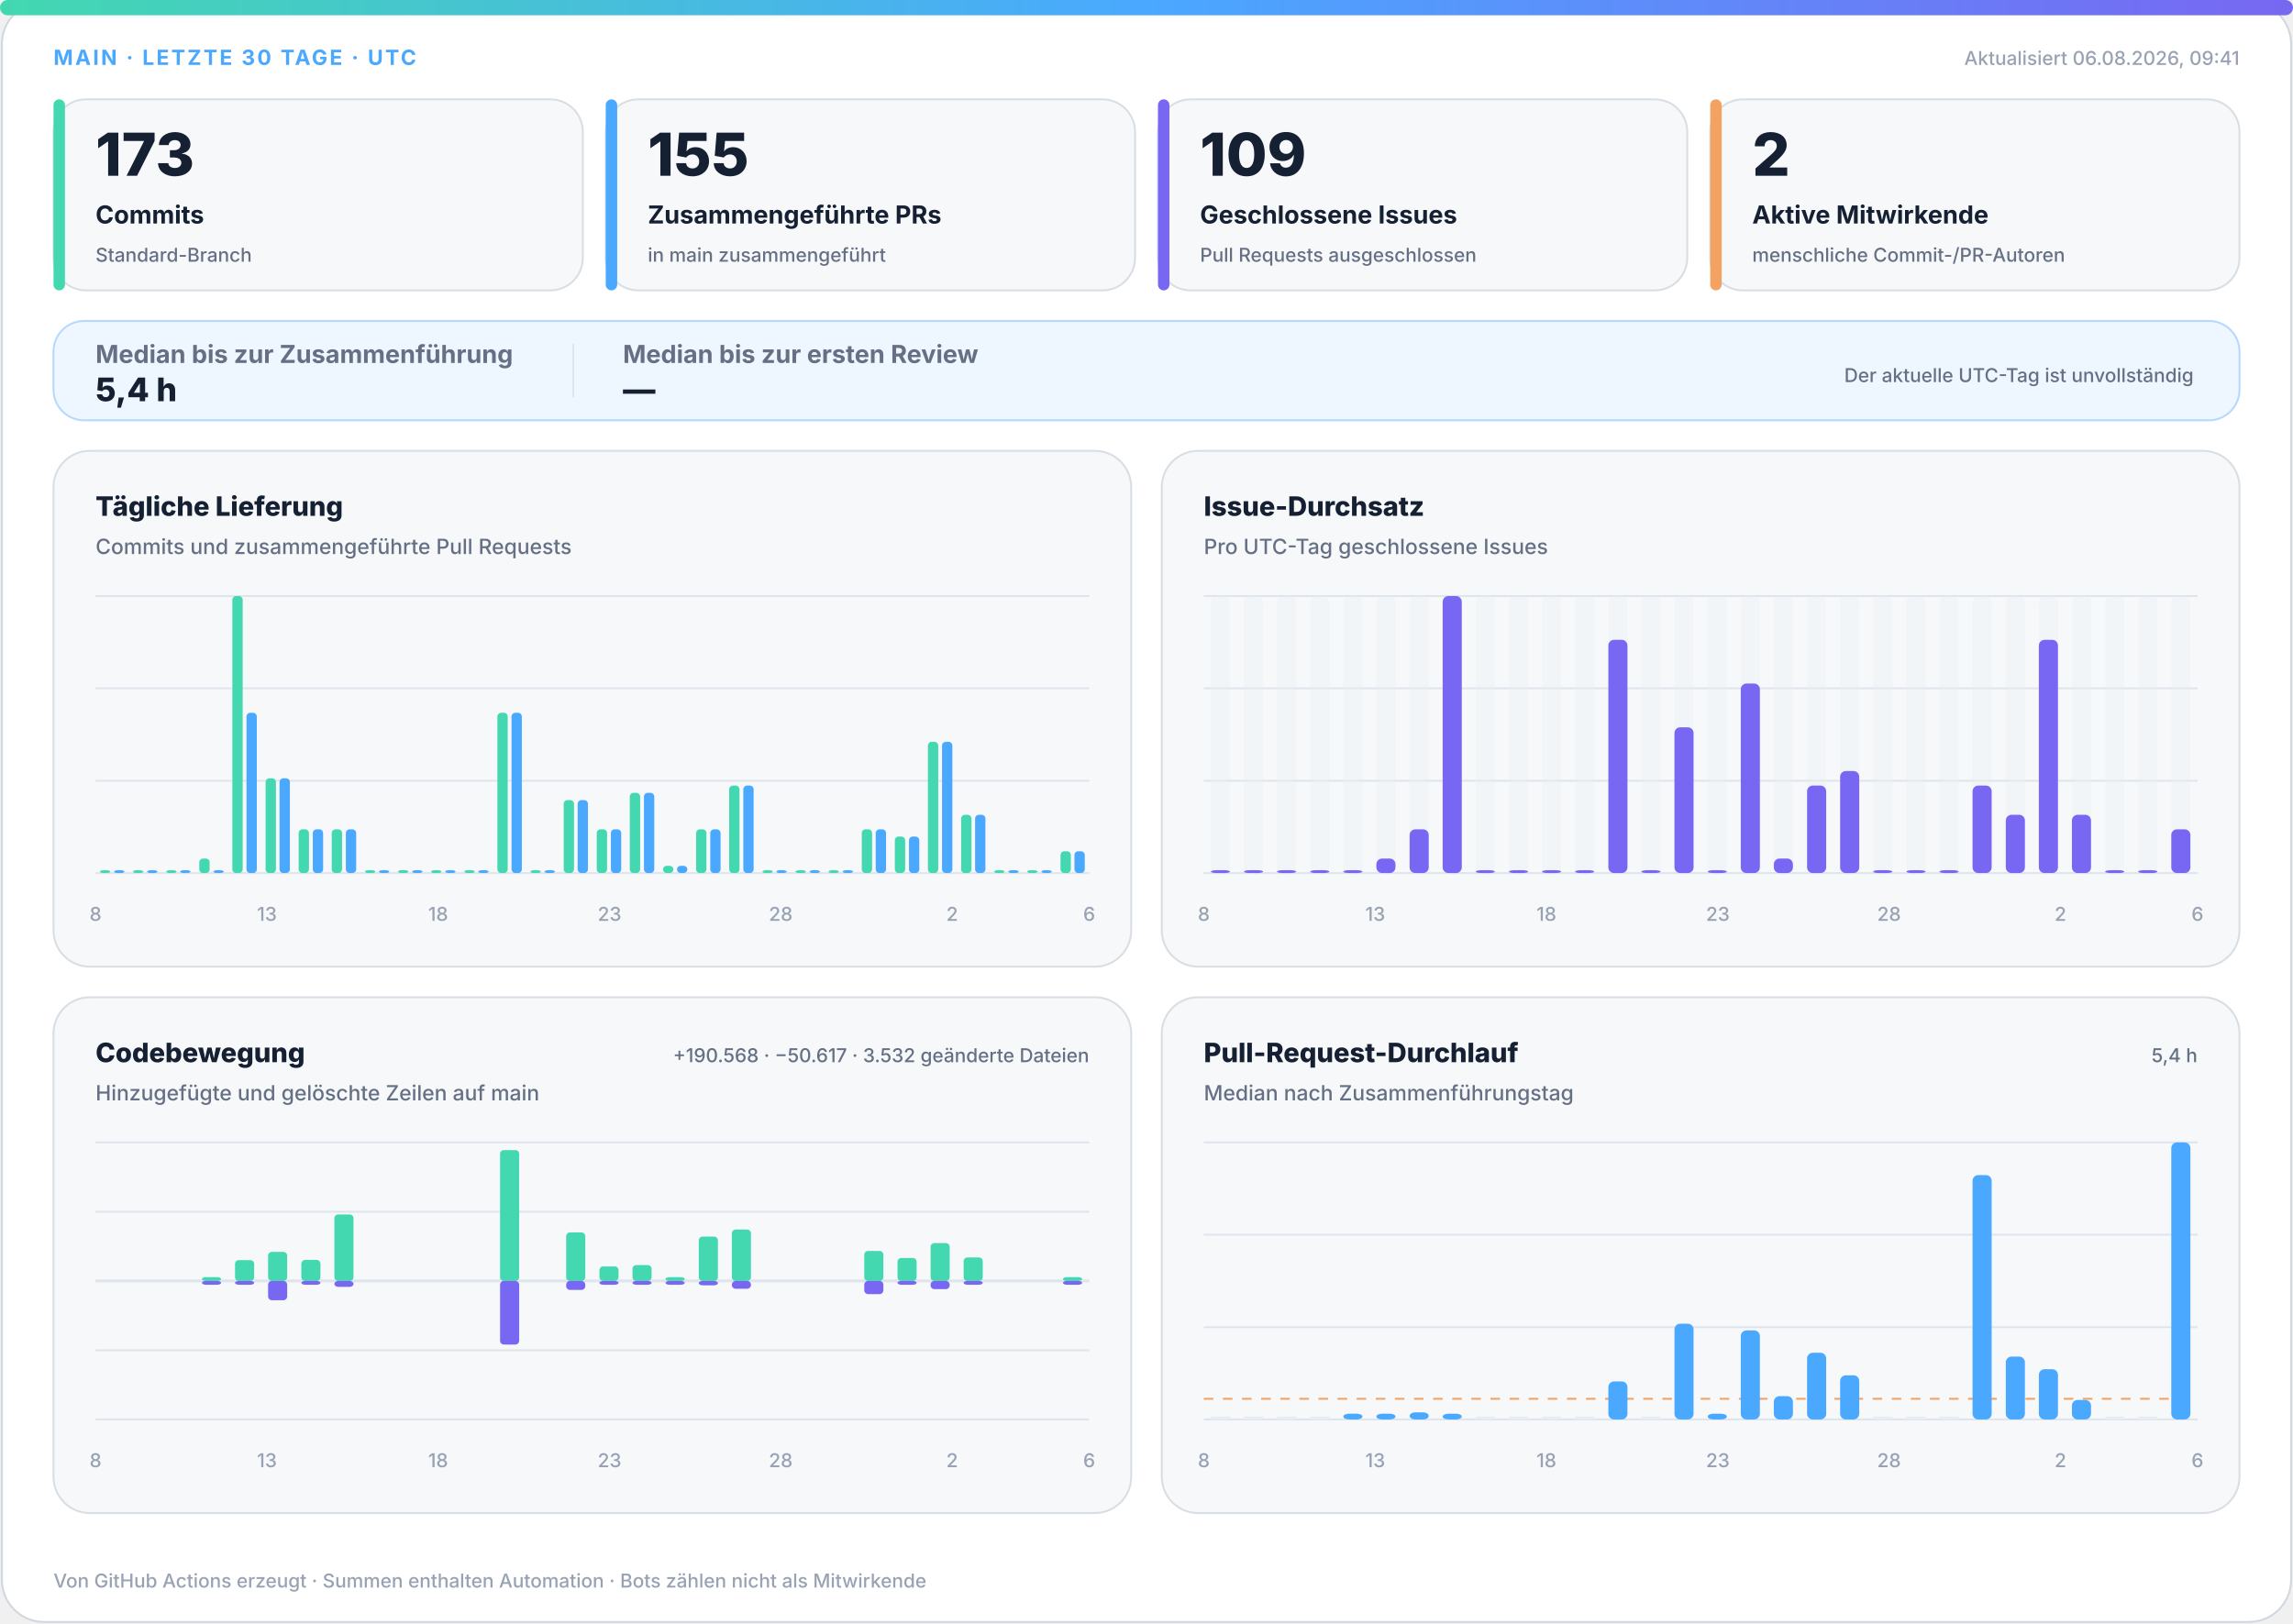
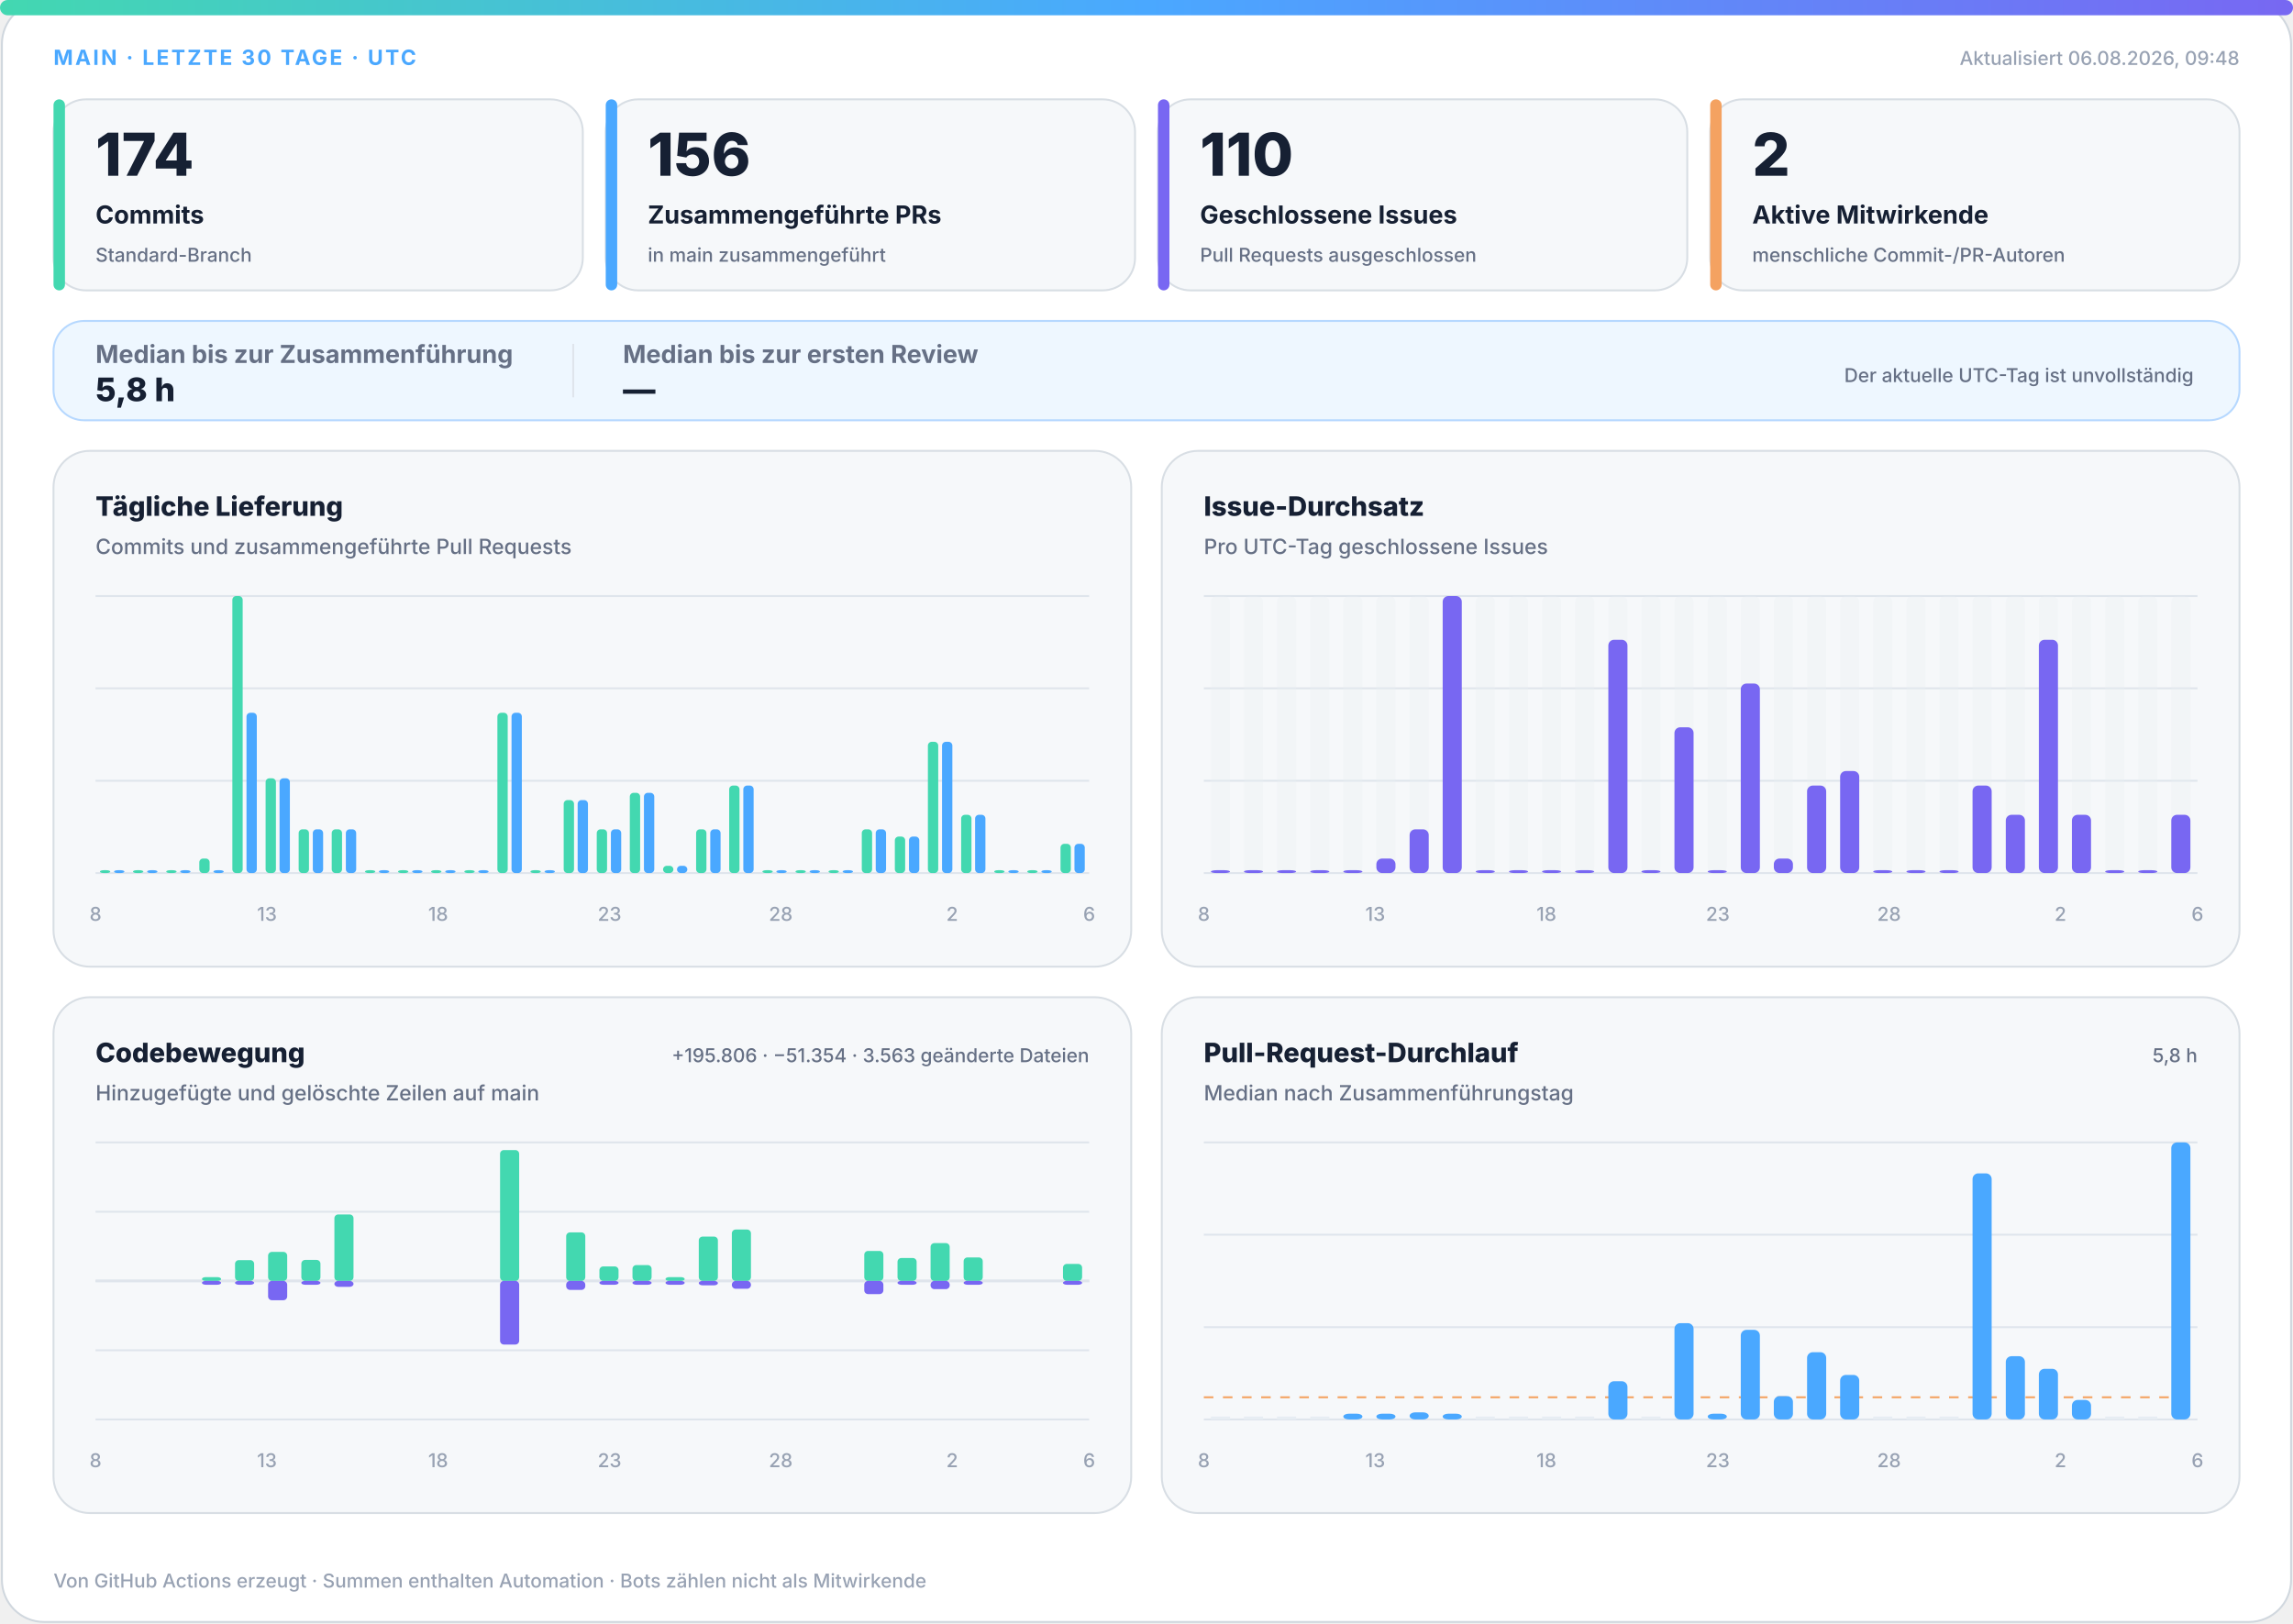
<svg xmlns="http://www.w3.org/2000/svg" width="1200" height="850" viewBox="0 0 1200 850" role="img" aria-labelledby="title desc">
  <defs>
    <linearGradient id="accent" x1="0" y1="0" x2="1" y2="0">
      <stop offset="0%" stop-color="#43d8b0" />
      <stop offset="50%" stop-color="#4aa8ff" />
      <stop offset="100%" stop-color="#7867f2" />
    </linearGradient>
    <linearGradient id="soft" x1="0" y1="0" x2="1" y2="1">
      <stop offset="0%" stop-color="#43d8b0" stop-opacity=".18" />
      <stop offset="100%" stop-color="#7867f2" stop-opacity=".12" />
    </linearGradient>
  </defs>
  <style>
.bg{fill:#fff;stroke:#d0d7de}.surface{fill:#f6f8fa;stroke:#d8dee4}.strong{fill:#eef7ff;stroke:#b6d8ff}.ink{fill:#162033}.muted{fill:#667085}.faint{fill:#98a2b3}.grid{stroke:#dfe5ec}.track{fill:#e7edf3}
.meta{font:750 11px -apple-system,BlinkMacSystemFont,"Segoe UI",sans-serif;letter-spacing:1.1px}.value{font:820 31px -apple-system,BlinkMacSystemFont,"Segoe UI",sans-serif}.label{font:720 13px -apple-system,BlinkMacSystemFont,"Segoe UI",sans-serif}.scope{font:520 10px -apple-system,BlinkMacSystemFont,"Segoe UI",sans-serif}.chart-title{font:760 14px -apple-system,BlinkMacSystemFont,"Segoe UI",sans-serif}.chart-subtitle{font:520 11px -apple-system,BlinkMacSystemFont,"Segoe UI",sans-serif}.small{font:540 10px -apple-system,BlinkMacSystemFont,"Segoe UI",sans-serif}.flow-value{font:780 17px -apple-system,BlinkMacSystemFont,"Segoe UI",sans-serif}
@media(prefers-color-scheme:dark){.bg{fill:#0d1117;stroke:#30363d}.surface{fill:#161b22;stroke:#30363d}.strong{fill:#10263a;stroke:#244d70}.ink{fill:#f0f6fc}.muted{fill:#a7b0bc}.faint{fill:#7d8590}.grid{stroke:#30363d}.track{fill:#27313d}}
</style>
  <rect class="bg" x="1" y="1" width="1198" height="848" rx="22" />
  <rect x="0" y="0" width="1200" height="8" rx="4" fill="url(#accent)" />
  <text class="meta" x="28" y="34" fill="#4aa8ff">MAIN · LETZTE 30 TAGE · UTC</text>
-   <text class="small faint" x="1172" y="34" text-anchor="end">Aktualisiert 06.08.2026, 09:41</text>
+   <text class="small faint" x="1172" y="34" text-anchor="end">Aktualisiert 06.08.2026, 09:48</text>
  <g>
    <rect class="surface" x="28" y="52" width="277" height="100" rx="17" />
    <rect x="28" y="52" width="6" height="100" rx="3" fill="#43d8b0" />
-     <text class="value ink" x="50" y="92" style="font-size:31px">173</text>
+     <text class="value ink" x="50" y="92" style="font-size:31px">174</text>
    <text class="label ink" x="50" y="117" style="font-size:13px">Commits</text>
    <text class="scope muted" x="50" y="137" style="font-size:10px">Standard-Branch</text>
  </g>
  <g>
    <rect class="surface" x="317" y="52" width="277" height="100" rx="17" />
    <rect x="317" y="52" width="6" height="100" rx="3" fill="#4aa8ff" />
-     <text class="value ink" x="339" y="92" style="font-size:31px">155</text>
+     <text class="value ink" x="339" y="92" style="font-size:31px">156</text>
    <text class="label ink" x="339" y="117" style="font-size:13px">Zusammengeführte PRs</text>
    <text class="scope muted" x="339" y="137" style="font-size:10px">in main zusammengeführt</text>
  </g>
  <g>
    <rect class="surface" x="606" y="52" width="277" height="100" rx="17" />
    <rect x="606" y="52" width="6" height="100" rx="3" fill="#7867f2" />
-     <text class="value ink" x="628" y="92" style="font-size:31px">109</text>
+     <text class="value ink" x="628" y="92" style="font-size:31px">110</text>
    <text class="label ink" x="628" y="117" style="font-size:13px">Geschlossene Issues</text>
    <text class="scope muted" x="628" y="137" style="font-size:10px">Pull Requests ausgeschlossen</text>
  </g>
  <g>
    <rect class="surface" x="895" y="52" width="277" height="100" rx="17" />
    <rect x="895" y="52" width="6" height="100" rx="3" fill="#f4a261" />
    <text class="value ink" x="917" y="92" style="font-size:31px">2</text>
    <text class="label ink" x="917" y="117" style="font-size:13px">Aktive Mitwirkende</text>
    <text class="scope muted" x="917" y="137" style="font-size:10px">menschliche Commit-/PR-Autoren</text>
  </g>
  <g>
    <rect class="strong" x="28" y="168" width="1144" height="52" rx="16" fill="url(#soft)" />
    <text class="label muted" x="50" y="190">Median bis zur Zusammenführung</text>
-     <text class="flow-value ink" x="50" y="210">5,4 h</text>
+     <text class="flow-value ink" x="50" y="210">5,8 h</text>
    <line class="grid" x1="300" y1="180" x2="300" y2="208" />
    <text class="label muted" x="326" y="190">Median bis zur ersten Review</text>
    <text class="flow-value ink" x="326" y="210">—</text>
    <text class="scope muted" x="1148" y="200" text-anchor="end">Der aktuelle UTC-Tag ist unvollständig</text>
  </g>
  <g>
    <rect class="surface" x="28" y="236" width="564" height="270" rx="19" />
    <text class="chart-title ink" x="50" y="270">Tägliche Lieferung</text>
    <text class="chart-subtitle muted" x="50" y="290">Commits und zusammengeführte Pull Requests</text>
    <line class="grid" x1="50" y1="312.0" x2="570" y2="312.0" />
    <line class="grid" x1="50" y1="360.3" x2="570" y2="360.3" />
    <line class="grid" x1="50" y1="408.7" x2="570" y2="408.7" />
    <line class="grid" x1="50" y1="457.0" x2="570" y2="457.0" />
    <rect x="52.3" y="455.5" width="5.4" height="1.5" rx="2" fill="#43d8b0" />
    <rect x="59.7" y="455.5" width="5.4" height="1.5" rx="2" fill="#4aa8ff" />
    <rect x="69.6" y="455.5" width="5.4" height="1.5" rx="2" fill="#43d8b0" />
    <rect x="77.0" y="455.5" width="5.4" height="1.5" rx="2" fill="#4aa8ff" />
    <rect x="87.0" y="455.5" width="5.4" height="1.5" rx="2" fill="#43d8b0" />
    <rect x="94.3" y="455.5" width="5.4" height="1.5" rx="2" fill="#4aa8ff" />
    <rect x="104.3" y="449.4" width="5.4" height="7.6" rx="2" fill="#43d8b0" />
    <rect x="111.7" y="455.5" width="5.4" height="1.5" rx="2" fill="#4aa8ff" />
    <rect x="121.6" y="312.0" width="5.4" height="145.0" rx="2" fill="#43d8b0" />
    <rect x="129.0" y="373.1" width="5.4" height="83.9" rx="2" fill="#4aa8ff" />
    <rect x="139.0" y="407.4" width="5.4" height="49.6" rx="2" fill="#43d8b0" />
    <rect x="146.3" y="407.4" width="5.4" height="49.6" rx="2" fill="#4aa8ff" />
    <rect x="156.3" y="434.1" width="5.4" height="22.9" rx="2" fill="#43d8b0" />
    <rect x="163.7" y="434.1" width="5.4" height="22.9" rx="2" fill="#4aa8ff" />
    <rect x="173.6" y="434.1" width="5.4" height="22.9" rx="2" fill="#43d8b0" />
    <rect x="181.0" y="434.1" width="5.4" height="22.9" rx="2" fill="#4aa8ff" />
    <rect x="191.0" y="455.5" width="5.4" height="1.5" rx="2" fill="#43d8b0" />
    <rect x="198.3" y="455.5" width="5.4" height="1.5" rx="2" fill="#4aa8ff" />
    <rect x="208.3" y="455.5" width="5.4" height="1.5" rx="2" fill="#43d8b0" />
    <rect x="215.7" y="455.5" width="5.4" height="1.5" rx="2" fill="#4aa8ff" />
    <rect x="225.6" y="455.5" width="5.4" height="1.5" rx="2" fill="#43d8b0" />
    <rect x="233.0" y="455.5" width="5.4" height="1.5" rx="2" fill="#4aa8ff" />
    <rect x="243.0" y="455.5" width="5.4" height="1.5" rx="2" fill="#43d8b0" />
    <rect x="250.3" y="455.5" width="5.4" height="1.5" rx="2" fill="#4aa8ff" />
    <rect x="260.3" y="373.1" width="5.4" height="83.9" rx="2" fill="#43d8b0" />
    <rect x="267.7" y="373.1" width="5.4" height="83.9" rx="2" fill="#4aa8ff" />
    <rect x="277.6" y="455.5" width="5.4" height="1.5" rx="2" fill="#43d8b0" />
    <rect x="285.0" y="455.5" width="5.4" height="1.5" rx="2" fill="#4aa8ff" />
    <rect x="295.0" y="418.8" width="5.4" height="38.2" rx="2" fill="#43d8b0" />
    <rect x="302.3" y="418.8" width="5.4" height="38.2" rx="2" fill="#4aa8ff" />
    <rect x="312.3" y="434.1" width="5.4" height="22.9" rx="2" fill="#43d8b0" />
    <rect x="319.7" y="434.1" width="5.4" height="22.9" rx="2" fill="#4aa8ff" />
    <rect x="329.6" y="415.0" width="5.4" height="42.0" rx="2" fill="#43d8b0" />
    <rect x="337.0" y="415.0" width="5.4" height="42.0" rx="2" fill="#4aa8ff" />
    <rect x="347.0" y="453.2" width="5.4" height="3.8" rx="2" fill="#43d8b0" />
    <rect x="354.3" y="453.2" width="5.4" height="3.8" rx="2" fill="#4aa8ff" />
    <rect x="364.3" y="434.1" width="5.4" height="22.9" rx="2" fill="#43d8b0" />
    <rect x="371.7" y="434.1" width="5.4" height="22.9" rx="2" fill="#4aa8ff" />
    <rect x="381.6" y="411.2" width="5.4" height="45.8" rx="2" fill="#43d8b0" />
    <rect x="389.0" y="411.2" width="5.4" height="45.8" rx="2" fill="#4aa8ff" />
    <rect x="399.0" y="455.5" width="5.4" height="1.5" rx="2" fill="#43d8b0" />
    <rect x="406.3" y="455.5" width="5.4" height="1.5" rx="2" fill="#4aa8ff" />
    <rect x="416.3" y="455.5" width="5.4" height="1.5" rx="2" fill="#43d8b0" />
    <rect x="423.7" y="455.5" width="5.4" height="1.5" rx="2" fill="#4aa8ff" />
    <rect x="433.6" y="455.5" width="5.4" height="1.5" rx="2" fill="#43d8b0" />
    <rect x="441.0" y="455.5" width="5.4" height="1.5" rx="2" fill="#4aa8ff" />
    <rect x="451.0" y="434.1" width="5.4" height="22.9" rx="2" fill="#43d8b0" />
    <rect x="458.3" y="434.1" width="5.4" height="22.9" rx="2" fill="#4aa8ff" />
    <rect x="468.3" y="437.9" width="5.4" height="19.1" rx="2" fill="#43d8b0" />
    <rect x="475.7" y="437.9" width="5.4" height="19.1" rx="2" fill="#4aa8ff" />
    <rect x="485.6" y="388.3" width="5.4" height="68.7" rx="2" fill="#43d8b0" />
    <rect x="493.0" y="388.3" width="5.4" height="68.7" rx="2" fill="#4aa8ff" />
    <rect x="503.0" y="426.5" width="5.4" height="30.5" rx="2" fill="#43d8b0" />
    <rect x="510.3" y="426.5" width="5.4" height="30.5" rx="2" fill="#4aa8ff" />
    <rect x="520.3" y="455.5" width="5.4" height="1.5" rx="2" fill="#43d8b0" />
    <rect x="527.7" y="455.5" width="5.4" height="1.5" rx="2" fill="#4aa8ff" />
    <rect x="537.6" y="455.5" width="5.4" height="1.5" rx="2" fill="#43d8b0" />
    <rect x="545.0" y="455.5" width="5.4" height="1.5" rx="2" fill="#4aa8ff" />
-     <rect x="555.0" y="445.6" width="5.4" height="11.4" rx="2" fill="#43d8b0" />
-     <rect x="562.3" y="445.6" width="5.4" height="11.4" rx="2" fill="#4aa8ff" />
+     <rect x="555.0" y="441.7" width="5.4" height="15.3" rx="2" fill="#43d8b0" />
+     <rect x="562.3" y="441.7" width="5.4" height="15.3" rx="2" fill="#4aa8ff" />
    <text class="small faint" x="50.0" y="482" text-anchor="middle">8</text>
    <text class="small faint" x="139.7" y="482" text-anchor="middle">13</text>
    <text class="small faint" x="229.3" y="482" text-anchor="middle">18</text>
    <text class="small faint" x="319.0" y="482" text-anchor="middle">23</text>
    <text class="small faint" x="408.6" y="482" text-anchor="middle">28</text>
    <text class="small faint" x="498.3" y="482" text-anchor="middle">2</text>
    <text class="small faint" x="570.0" y="482" text-anchor="middle">6</text>
  </g>
  <g>
    <rect class="surface" x="608" y="236" width="564" height="270" rx="19" />
    <text class="chart-title ink" x="630" y="270">Issue-Durchsatz</text>
    <text class="chart-subtitle muted" x="630" y="290">Pro UTC-Tag geschlossene Issues</text>
    <line class="grid" x1="630" y1="312.0" x2="1150" y2="312.0" />
    <line class="grid" x1="630" y1="360.3" x2="1150" y2="360.3" />
    <line class="grid" x1="630" y1="408.7" x2="1150" y2="408.7" />
    <line class="grid" x1="630" y1="457.0" x2="1150" y2="457.0" />
    <g>
      <rect class="track" x="633.7" y="312" width="10.0" height="145" rx="3" opacity=".3" />
      <rect x="633.7" y="455.5" width="10.0" height="1.5" rx="3" fill="#7867f2" />
    </g>
    <g>
      <rect class="track" x="651.0" y="312" width="10.0" height="145" rx="3" opacity=".3" />
      <rect x="651.0" y="455.5" width="10.0" height="1.5" rx="3" fill="#7867f2" />
    </g>
    <g>
      <rect class="track" x="668.3" y="312" width="10.0" height="145" rx="3" opacity=".3" />
      <rect x="668.3" y="455.5" width="10.0" height="1.5" rx="3" fill="#7867f2" />
    </g>
    <g>
      <rect class="track" x="685.7" y="312" width="10.0" height="145" rx="3" opacity=".3" />
      <rect x="685.7" y="455.5" width="10.0" height="1.5" rx="3" fill="#7867f2" />
    </g>
    <g>
      <rect class="track" x="703.0" y="312" width="10.0" height="145" rx="3" opacity=".3" />
      <rect x="703.0" y="455.5" width="10.0" height="1.5" rx="3" fill="#7867f2" />
    </g>
    <g>
      <rect class="track" x="720.3" y="312" width="10.0" height="145" rx="3" opacity=".3" />
      <rect x="720.3" y="449.4" width="10.0" height="7.6" rx="3" fill="#7867f2" />
    </g>
    <g>
      <rect class="track" x="737.7" y="312" width="10.0" height="145" rx="3" opacity=".3" />
      <rect x="737.7" y="434.1" width="10.0" height="22.9" rx="3" fill="#7867f2" />
    </g>
    <g>
      <rect class="track" x="755.0" y="312" width="10.0" height="145" rx="3" opacity=".3" />
      <rect x="755.0" y="312.0" width="10.0" height="145.0" rx="3" fill="#7867f2" />
    </g>
    <g>
      <rect class="track" x="772.3" y="312" width="10.0" height="145" rx="3" opacity=".3" />
      <rect x="772.3" y="455.5" width="10.0" height="1.5" rx="3" fill="#7867f2" />
    </g>
    <g>
      <rect class="track" x="789.7" y="312" width="10.0" height="145" rx="3" opacity=".3" />
      <rect x="789.7" y="455.5" width="10.0" height="1.5" rx="3" fill="#7867f2" />
    </g>
    <g>
      <rect class="track" x="807.0" y="312" width="10.0" height="145" rx="3" opacity=".3" />
      <rect x="807.0" y="455.5" width="10.0" height="1.5" rx="3" fill="#7867f2" />
    </g>
    <g>
      <rect class="track" x="824.3" y="312" width="10.0" height="145" rx="3" opacity=".3" />
      <rect x="824.3" y="455.5" width="10.0" height="1.5" rx="3" fill="#7867f2" />
    </g>
    <g>
      <rect class="track" x="841.7" y="312" width="10.0" height="145" rx="3" opacity=".3" />
      <rect x="841.7" y="334.9" width="10.0" height="122.1" rx="3" fill="#7867f2" />
    </g>
    <g>
      <rect class="track" x="859.0" y="312" width="10.0" height="145" rx="3" opacity=".3" />
      <rect x="859.0" y="455.5" width="10.0" height="1.5" rx="3" fill="#7867f2" />
    </g>
    <g>
      <rect class="track" x="876.3" y="312" width="10.0" height="145" rx="3" opacity=".3" />
      <rect x="876.3" y="380.7" width="10.0" height="76.3" rx="3" fill="#7867f2" />
    </g>
    <g>
      <rect class="track" x="893.7" y="312" width="10.0" height="145" rx="3" opacity=".3" />
      <rect x="893.7" y="455.5" width="10.0" height="1.5" rx="3" fill="#7867f2" />
    </g>
    <g>
      <rect class="track" x="911.0" y="312" width="10.0" height="145" rx="3" opacity=".3" />
      <rect x="911.0" y="357.8" width="10.0" height="99.2" rx="3" fill="#7867f2" />
    </g>
    <g>
      <rect class="track" x="928.3" y="312" width="10.0" height="145" rx="3" opacity=".3" />
      <rect x="928.3" y="449.4" width="10.0" height="7.6" rx="3" fill="#7867f2" />
    </g>
    <g>
      <rect class="track" x="945.7" y="312" width="10.0" height="145" rx="3" opacity=".3" />
      <rect x="945.7" y="411.2" width="10.0" height="45.8" rx="3" fill="#7867f2" />
    </g>
    <g>
      <rect class="track" x="963.0" y="312" width="10.0" height="145" rx="3" opacity=".3" />
      <rect x="963.0" y="403.6" width="10.0" height="53.4" rx="3" fill="#7867f2" />
    </g>
    <g>
      <rect class="track" x="980.3" y="312" width="10.0" height="145" rx="3" opacity=".3" />
      <rect x="980.3" y="455.5" width="10.0" height="1.5" rx="3" fill="#7867f2" />
    </g>
    <g>
      <rect class="track" x="997.7" y="312" width="10.0" height="145" rx="3" opacity=".3" />
      <rect x="997.7" y="455.5" width="10.0" height="1.5" rx="3" fill="#7867f2" />
    </g>
    <g>
      <rect class="track" x="1015.0" y="312" width="10.0" height="145" rx="3" opacity=".3" />
      <rect x="1015.0" y="455.5" width="10.0" height="1.5" rx="3" fill="#7867f2" />
    </g>
    <g>
      <rect class="track" x="1032.3" y="312" width="10.0" height="145" rx="3" opacity=".3" />
      <rect x="1032.3" y="411.2" width="10.0" height="45.8" rx="3" fill="#7867f2" />
    </g>
    <g>
      <rect class="track" x="1049.7" y="312" width="10.0" height="145" rx="3" opacity=".3" />
      <rect x="1049.7" y="426.5" width="10.0" height="30.5" rx="3" fill="#7867f2" />
    </g>
    <g>
      <rect class="track" x="1067.0" y="312" width="10.0" height="145" rx="3" opacity=".3" />
      <rect x="1067.0" y="334.9" width="10.0" height="122.1" rx="3" fill="#7867f2" />
    </g>
    <g>
      <rect class="track" x="1084.3" y="312" width="10.0" height="145" rx="3" opacity=".3" />
      <rect x="1084.3" y="426.5" width="10.0" height="30.5" rx="3" fill="#7867f2" />
    </g>
    <g>
      <rect class="track" x="1101.7" y="312" width="10.0" height="145" rx="3" opacity=".3" />
      <rect x="1101.7" y="455.5" width="10.0" height="1.5" rx="3" fill="#7867f2" />
    </g>
    <g>
      <rect class="track" x="1119.0" y="312" width="10.0" height="145" rx="3" opacity=".3" />
      <rect x="1119.0" y="455.5" width="10.0" height="1.5" rx="3" fill="#7867f2" />
    </g>
    <g>
      <rect class="track" x="1136.3" y="312" width="10.0" height="145" rx="3" opacity=".3" />
-       <rect x="1136.3" y="434.1" width="10.0" height="22.9" rx="3" fill="#7867f2" />
+       <rect x="1136.3" y="426.5" width="10.0" height="30.5" rx="3" fill="#7867f2" />
    </g>
    <text class="small faint" x="630.0" y="482" text-anchor="middle">8</text>
    <text class="small faint" x="719.7" y="482" text-anchor="middle">13</text>
    <text class="small faint" x="809.3" y="482" text-anchor="middle">18</text>
    <text class="small faint" x="899.0" y="482" text-anchor="middle">23</text>
    <text class="small faint" x="988.6" y="482" text-anchor="middle">28</text>
    <text class="small faint" x="1078.3" y="482" text-anchor="middle">2</text>
    <text class="small faint" x="1150.0" y="482" text-anchor="middle">6</text>
  </g>
  <g>
    <rect class="surface" x="28" y="522" width="564" height="270" rx="19" />
    <text class="chart-title ink" x="50" y="556">Codebewegung</text>
    <text class="chart-subtitle muted" x="50" y="576">Hinzugefügte und gelöschte Zeilen auf main</text>
-     <text class="small muted" x="570" y="556" text-anchor="end">+190.568 · −50.617 · 3.532 geänderte Dateien</text>
+     <text class="small muted" x="570" y="556" text-anchor="end">+195.806 · −51.354 · 3.563 geänderte Dateien</text>
    <line class="grid" x1="50" y1="598.0" x2="570" y2="598.0" />
    <line class="grid" x1="50" y1="634.3" x2="570" y2="634.3" />
    <line class="grid" x1="50" y1="670.5" x2="570" y2="670.5" />
    <line class="grid" x1="50" y1="706.8" x2="570" y2="706.8" />
    <line class="grid" x1="50" y1="743.0" x2="570" y2="743.0" />
    <line class="grid" x1="50" y1="670.5" x2="570" y2="670.5" stroke-width="1.5" />
    <rect x="53.7" y="670.5" width="10.0" height="0.0" rx="2" fill="#43d8b0" />
    <rect x="53.7" y="670.5" width="10.0" height="0.0" rx="2" fill="#7867f2" />
    <rect x="71.0" y="670.5" width="10.0" height="0.0" rx="2" fill="#43d8b0" />
    <rect x="71.0" y="670.5" width="10.0" height="0.0" rx="2" fill="#7867f2" />
    <rect x="88.3" y="670.5" width="10.0" height="0.0" rx="2" fill="#43d8b0" />
    <rect x="88.3" y="670.5" width="10.0" height="0.0" rx="2" fill="#7867f2" />
    <rect x="105.7" y="668.5" width="10.0" height="2.0" rx="2" fill="#43d8b0" />
    <rect x="105.7" y="670.5" width="10.0" height="2.0" rx="2" fill="#7867f2" />
    <rect x="123.0" y="659.6" width="10.0" height="10.9" rx="2" fill="#43d8b0" />
    <rect x="123.0" y="670.5" width="10.0" height="2.0" rx="2" fill="#7867f2" />
    <rect x="140.3" y="655.3" width="10.0" height="15.2" rx="2" fill="#43d8b0" />
    <rect x="140.3" y="670.5" width="10.0" height="10.1" rx="2" fill="#7867f2" />
    <rect x="157.7" y="659.5" width="10.0" height="11.0" rx="2" fill="#43d8b0" />
    <rect x="157.7" y="670.5" width="10.0" height="2.0" rx="2" fill="#7867f2" />
    <rect x="175.0" y="635.7" width="10.0" height="34.8" rx="2" fill="#43d8b0" />
    <rect x="175.0" y="670.5" width="10.0" height="3.1" rx="2" fill="#7867f2" />
    <rect x="192.3" y="670.5" width="10.0" height="0.0" rx="2" fill="#43d8b0" />
    <rect x="192.3" y="670.5" width="10.0" height="0.0" rx="2" fill="#7867f2" />
    <rect x="209.7" y="670.5" width="10.0" height="0.0" rx="2" fill="#43d8b0" />
    <rect x="209.7" y="670.5" width="10.0" height="0.0" rx="2" fill="#7867f2" />
    <rect x="227.0" y="670.5" width="10.0" height="0.0" rx="2" fill="#43d8b0" />
    <rect x="227.0" y="670.5" width="10.0" height="0.0" rx="2" fill="#7867f2" />
    <rect x="244.3" y="670.5" width="10.0" height="0.0" rx="2" fill="#43d8b0" />
    <rect x="244.3" y="670.5" width="10.0" height="0.0" rx="2" fill="#7867f2" />
    <rect x="261.7" y="602.0" width="10.0" height="68.5" rx="2" fill="#43d8b0" />
    <rect x="261.7" y="670.5" width="10.0" height="33.3" rx="2" fill="#7867f2" />
    <rect x="279.0" y="670.5" width="10.0" height="0.0" rx="2" fill="#43d8b0" />
    <rect x="279.0" y="670.5" width="10.0" height="0.0" rx="2" fill="#7867f2" />
    <rect x="296.3" y="645.1" width="10.0" height="25.4" rx="2" fill="#43d8b0" />
    <rect x="296.3" y="670.5" width="10.0" height="4.7" rx="2" fill="#7867f2" />
    <rect x="313.7" y="662.9" width="10.0" height="7.6" rx="2" fill="#43d8b0" />
    <rect x="313.7" y="670.5" width="10.0" height="2.0" rx="2" fill="#7867f2" />
    <rect x="331.0" y="662.2" width="10.0" height="8.3" rx="2" fill="#43d8b0" />
    <rect x="331.0" y="670.5" width="10.0" height="2.0" rx="2" fill="#7867f2" />
    <rect x="348.3" y="668.5" width="10.0" height="2.0" rx="2" fill="#43d8b0" />
    <rect x="348.3" y="670.5" width="10.0" height="2.0" rx="2" fill="#7867f2" />
    <rect x="365.7" y="647.3" width="10.0" height="23.2" rx="2" fill="#43d8b0" />
    <rect x="365.7" y="670.5" width="10.0" height="2.3" rx="2" fill="#7867f2" />
    <rect x="383.0" y="643.6" width="10.0" height="26.9" rx="2" fill="#43d8b0" />
    <rect x="383.0" y="670.5" width="10.0" height="4.1" rx="2" fill="#7867f2" />
    <rect x="400.3" y="670.5" width="10.0" height="0.0" rx="2" fill="#43d8b0" />
    <rect x="400.3" y="670.5" width="10.0" height="0.0" rx="2" fill="#7867f2" />
    <rect x="417.7" y="670.5" width="10.0" height="0.0" rx="2" fill="#43d8b0" />
    <rect x="417.7" y="670.5" width="10.0" height="0.0" rx="2" fill="#7867f2" />
    <rect x="435.0" y="670.5" width="10.0" height="0.0" rx="2" fill="#43d8b0" />
    <rect x="435.0" y="670.5" width="10.0" height="0.0" rx="2" fill="#7867f2" />
    <rect x="452.3" y="654.8" width="10.0" height="15.7" rx="2" fill="#43d8b0" />
    <rect x="452.3" y="670.5" width="10.0" height="6.9" rx="2" fill="#7867f2" />
    <rect x="469.7" y="658.5" width="10.0" height="12.0" rx="2" fill="#43d8b0" />
    <rect x="469.7" y="670.5" width="10.0" height="2.0" rx="2" fill="#7867f2" />
    <rect x="487.0" y="650.7" width="10.0" height="19.8" rx="2" fill="#43d8b0" />
    <rect x="487.0" y="670.5" width="10.0" height="4.3" rx="2" fill="#7867f2" />
    <rect x="504.3" y="658.2" width="10.0" height="12.3" rx="2" fill="#43d8b0" />
    <rect x="504.3" y="670.5" width="10.0" height="2.0" rx="2" fill="#7867f2" />
    <rect x="521.7" y="670.5" width="10.0" height="0.0" rx="2" fill="#43d8b0" />
    <rect x="521.7" y="670.5" width="10.0" height="0.0" rx="2" fill="#7867f2" />
    <rect x="539.0" y="670.5" width="10.0" height="0.0" rx="2" fill="#43d8b0" />
    <rect x="539.0" y="670.5" width="10.0" height="0.0" rx="2" fill="#7867f2" />
-     <rect x="556.3" y="668.5" width="10.0" height="2.0" rx="2" fill="#43d8b0" />
+     <rect x="556.3" y="661.6" width="10.0" height="8.9" rx="2" fill="#43d8b0" />
    <rect x="556.3" y="670.5" width="10.0" height="2.0" rx="2" fill="#7867f2" />
    <text class="small faint" x="50.0" y="768" text-anchor="middle">8</text>
    <text class="small faint" x="139.7" y="768" text-anchor="middle">13</text>
    <text class="small faint" x="229.3" y="768" text-anchor="middle">18</text>
    <text class="small faint" x="319.0" y="768" text-anchor="middle">23</text>
    <text class="small faint" x="408.6" y="768" text-anchor="middle">28</text>
    <text class="small faint" x="498.3" y="768" text-anchor="middle">2</text>
    <text class="small faint" x="570.0" y="768" text-anchor="middle">6</text>
  </g>
  <g>
    <rect class="surface" x="608" y="522" width="564" height="270" rx="19" />
    <text class="chart-title ink" x="630" y="556">Pull-Request-Durchlauf</text>
    <text class="chart-subtitle muted" x="630" y="576">Median nach Zusammenführungstag</text>
-     <text class="small muted" x="1150" y="556" text-anchor="end">5,4 h</text>
+     <text class="small muted" x="1150" y="556" text-anchor="end">5,8 h</text>
    <line class="grid" x1="630" y1="598.0" x2="1150" y2="598.0" />
    <line class="grid" x1="630" y1="646.3" x2="1150" y2="646.3" />
    <line class="grid" x1="630" y1="694.7" x2="1150" y2="694.7" />
    <line class="grid" x1="630" y1="743.0" x2="1150" y2="743.0" />
-     <line x1="630" y1="732.2" x2="1150" y2="732.2" stroke="#f4a261" stroke-dasharray="5 5" />
+     <line x1="630" y1="731.4" x2="1150" y2="731.4" stroke="#f4a261" stroke-dasharray="5 5" />
    <rect class="track" x="633.7" y="741.5" width="10.0" height="1.5" />
    <rect class="track" x="651.0" y="741.5" width="10.0" height="1.5" />
    <rect class="track" x="668.3" y="741.5" width="10.0" height="1.5" />
    <rect class="track" x="685.7" y="741.5" width="10.0" height="1.5" />
    <rect x="703.0" y="740.0" width="10.0" height="3.0" rx="3" fill="#4aa8ff" />
    <rect x="720.3" y="740.0" width="10.0" height="3.0" rx="3" fill="#4aa8ff" />
    <rect x="737.7" y="739.3" width="10.0" height="3.7" rx="3" fill="#4aa8ff" />
    <rect x="755.0" y="740.0" width="10.0" height="3.0" rx="3" fill="#4aa8ff" />
    <rect class="track" x="772.3" y="741.5" width="10.0" height="1.5" />
    <rect class="track" x="789.7" y="741.5" width="10.0" height="1.5" />
    <rect class="track" x="807.0" y="741.5" width="10.0" height="1.5" />
    <rect class="track" x="824.3" y="741.5" width="10.0" height="1.5" />
-     <rect x="841.7" y="723.1" width="10.0" height="19.9" rx="3" fill="#4aa8ff" />
+     <rect x="841.7" y="723.0" width="10.0" height="20.0" rx="3" fill="#4aa8ff" />
    <rect class="track" x="859.0" y="741.5" width="10.0" height="1.5" />
-     <rect x="876.3" y="692.9" width="10.0" height="50.1" rx="3" fill="#4aa8ff" />
+     <rect x="876.3" y="692.6" width="10.0" height="50.4" rx="3" fill="#4aa8ff" />
    <rect x="893.7" y="740.0" width="10.0" height="3.0" rx="3" fill="#4aa8ff" />
-     <rect x="911.0" y="696.4" width="10.0" height="46.6" rx="3" fill="#4aa8ff" />
+     <rect x="911.0" y="696.1" width="10.0" height="46.9" rx="3" fill="#4aa8ff" />
    <rect x="928.3" y="730.8" width="10.0" height="12.2" rx="3" fill="#4aa8ff" />
-     <rect x="945.7" y="708.1" width="10.0" height="34.9" rx="3" fill="#4aa8ff" />
-     <rect x="963.0" y="719.9" width="10.0" height="23.1" rx="3" fill="#4aa8ff" />
+     <rect x="945.7" y="707.8" width="10.0" height="35.2" rx="3" fill="#4aa8ff" />
+     <rect x="963.0" y="719.7" width="10.0" height="23.3" rx="3" fill="#4aa8ff" />
    <rect class="track" x="980.3" y="741.5" width="10.0" height="1.5" />
    <rect class="track" x="997.7" y="741.5" width="10.0" height="1.5" />
    <rect class="track" x="1015.0" y="741.5" width="10.0" height="1.5" />
-     <rect x="1032.3" y="615.1" width="10.0" height="127.9" rx="3" fill="#4aa8ff" />
-     <rect x="1049.7" y="710.1" width="10.0" height="32.9" rx="3" fill="#4aa8ff" />
-     <rect x="1067.0" y="716.7" width="10.0" height="26.3" rx="3" fill="#4aa8ff" />
+     <rect x="1032.3" y="614.2" width="10.0" height="128.8" rx="3" fill="#4aa8ff" />
+     <rect x="1049.7" y="709.9" width="10.0" height="33.1" rx="3" fill="#4aa8ff" />
+     <rect x="1067.0" y="716.5" width="10.0" height="26.5" rx="3" fill="#4aa8ff" />
    <rect x="1084.3" y="732.8" width="10.0" height="10.2" rx="3" fill="#4aa8ff" />
    <rect class="track" x="1101.7" y="741.5" width="10.0" height="1.5" />
    <rect class="track" x="1119.0" y="741.5" width="10.0" height="1.5" />
    <rect x="1136.3" y="598.0" width="10.0" height="145.0" rx="3" fill="#4aa8ff" />
    <text class="small faint" x="630.0" y="768" text-anchor="middle">8</text>
    <text class="small faint" x="719.7" y="768" text-anchor="middle">13</text>
    <text class="small faint" x="809.3" y="768" text-anchor="middle">18</text>
    <text class="small faint" x="899.0" y="768" text-anchor="middle">23</text>
    <text class="small faint" x="988.6" y="768" text-anchor="middle">28</text>
    <text class="small faint" x="1078.3" y="768" text-anchor="middle">2</text>
    <text class="small faint" x="1150.0" y="768" text-anchor="middle">6</text>
  </g>
  <text class="small faint" x="28" y="831">Von GitHub Actions erzeugt · Summen enthalten Automation · Bots zählen nicht als Mitwirkende</text>
</svg>
